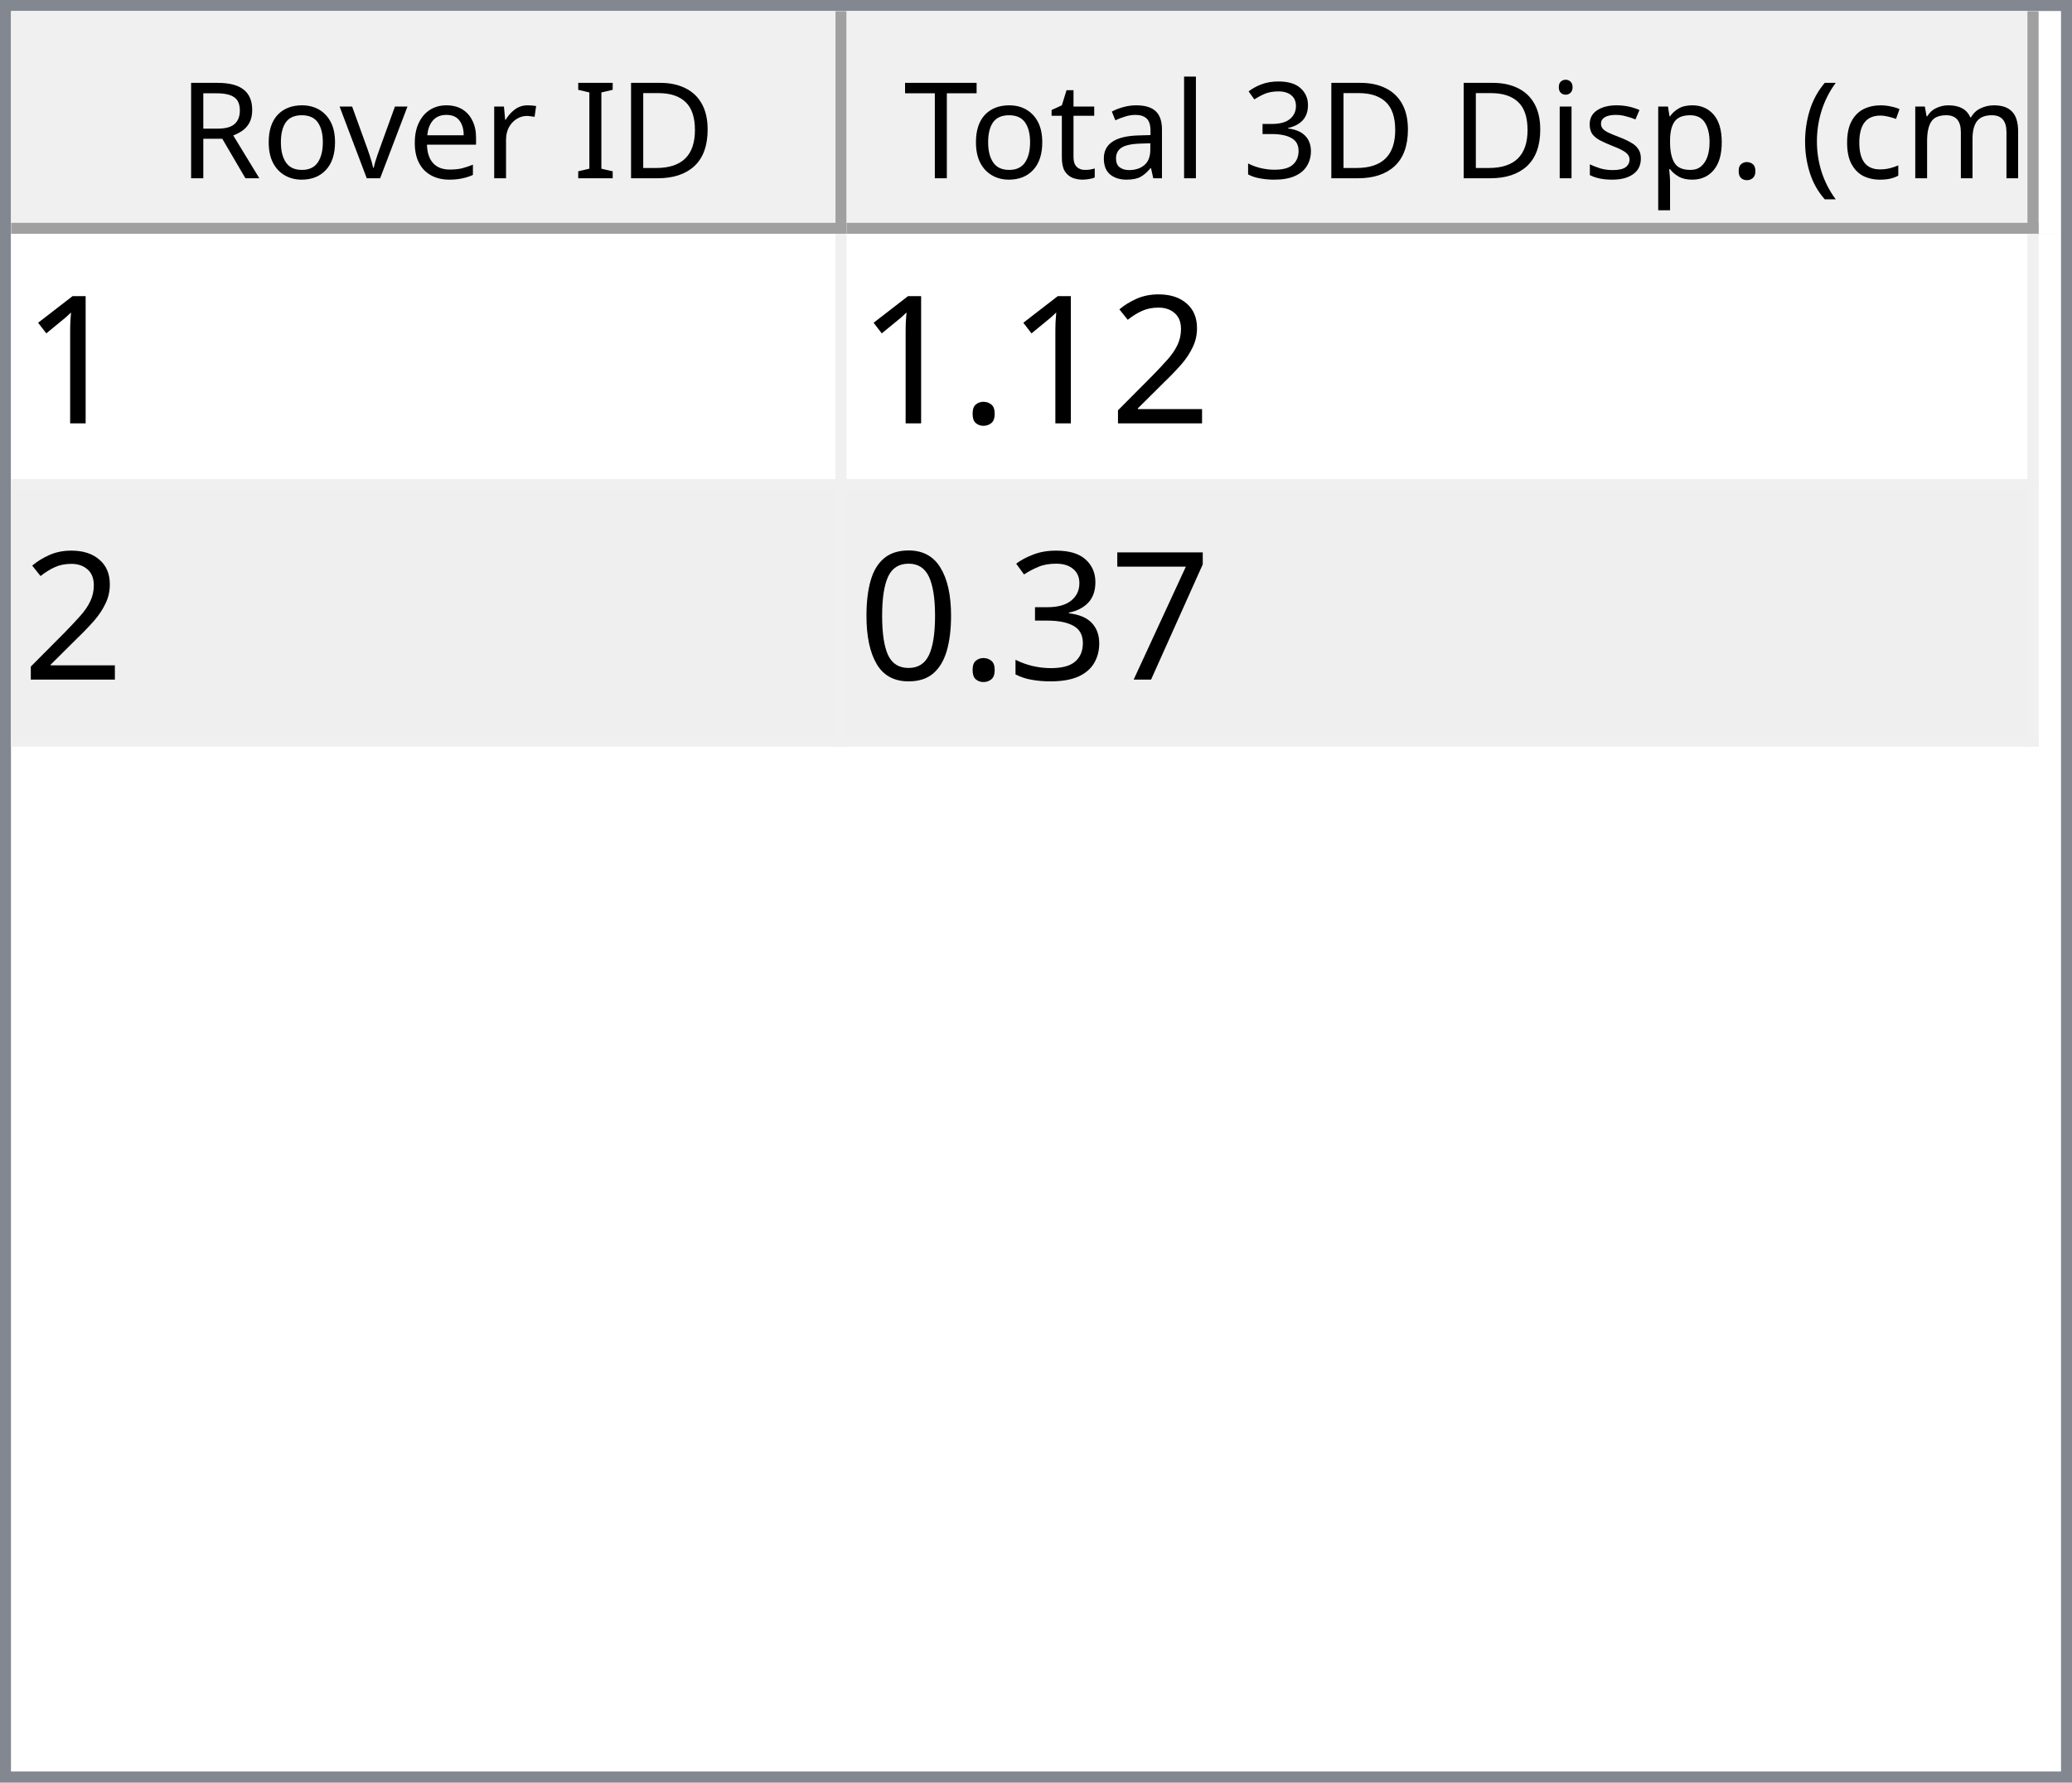
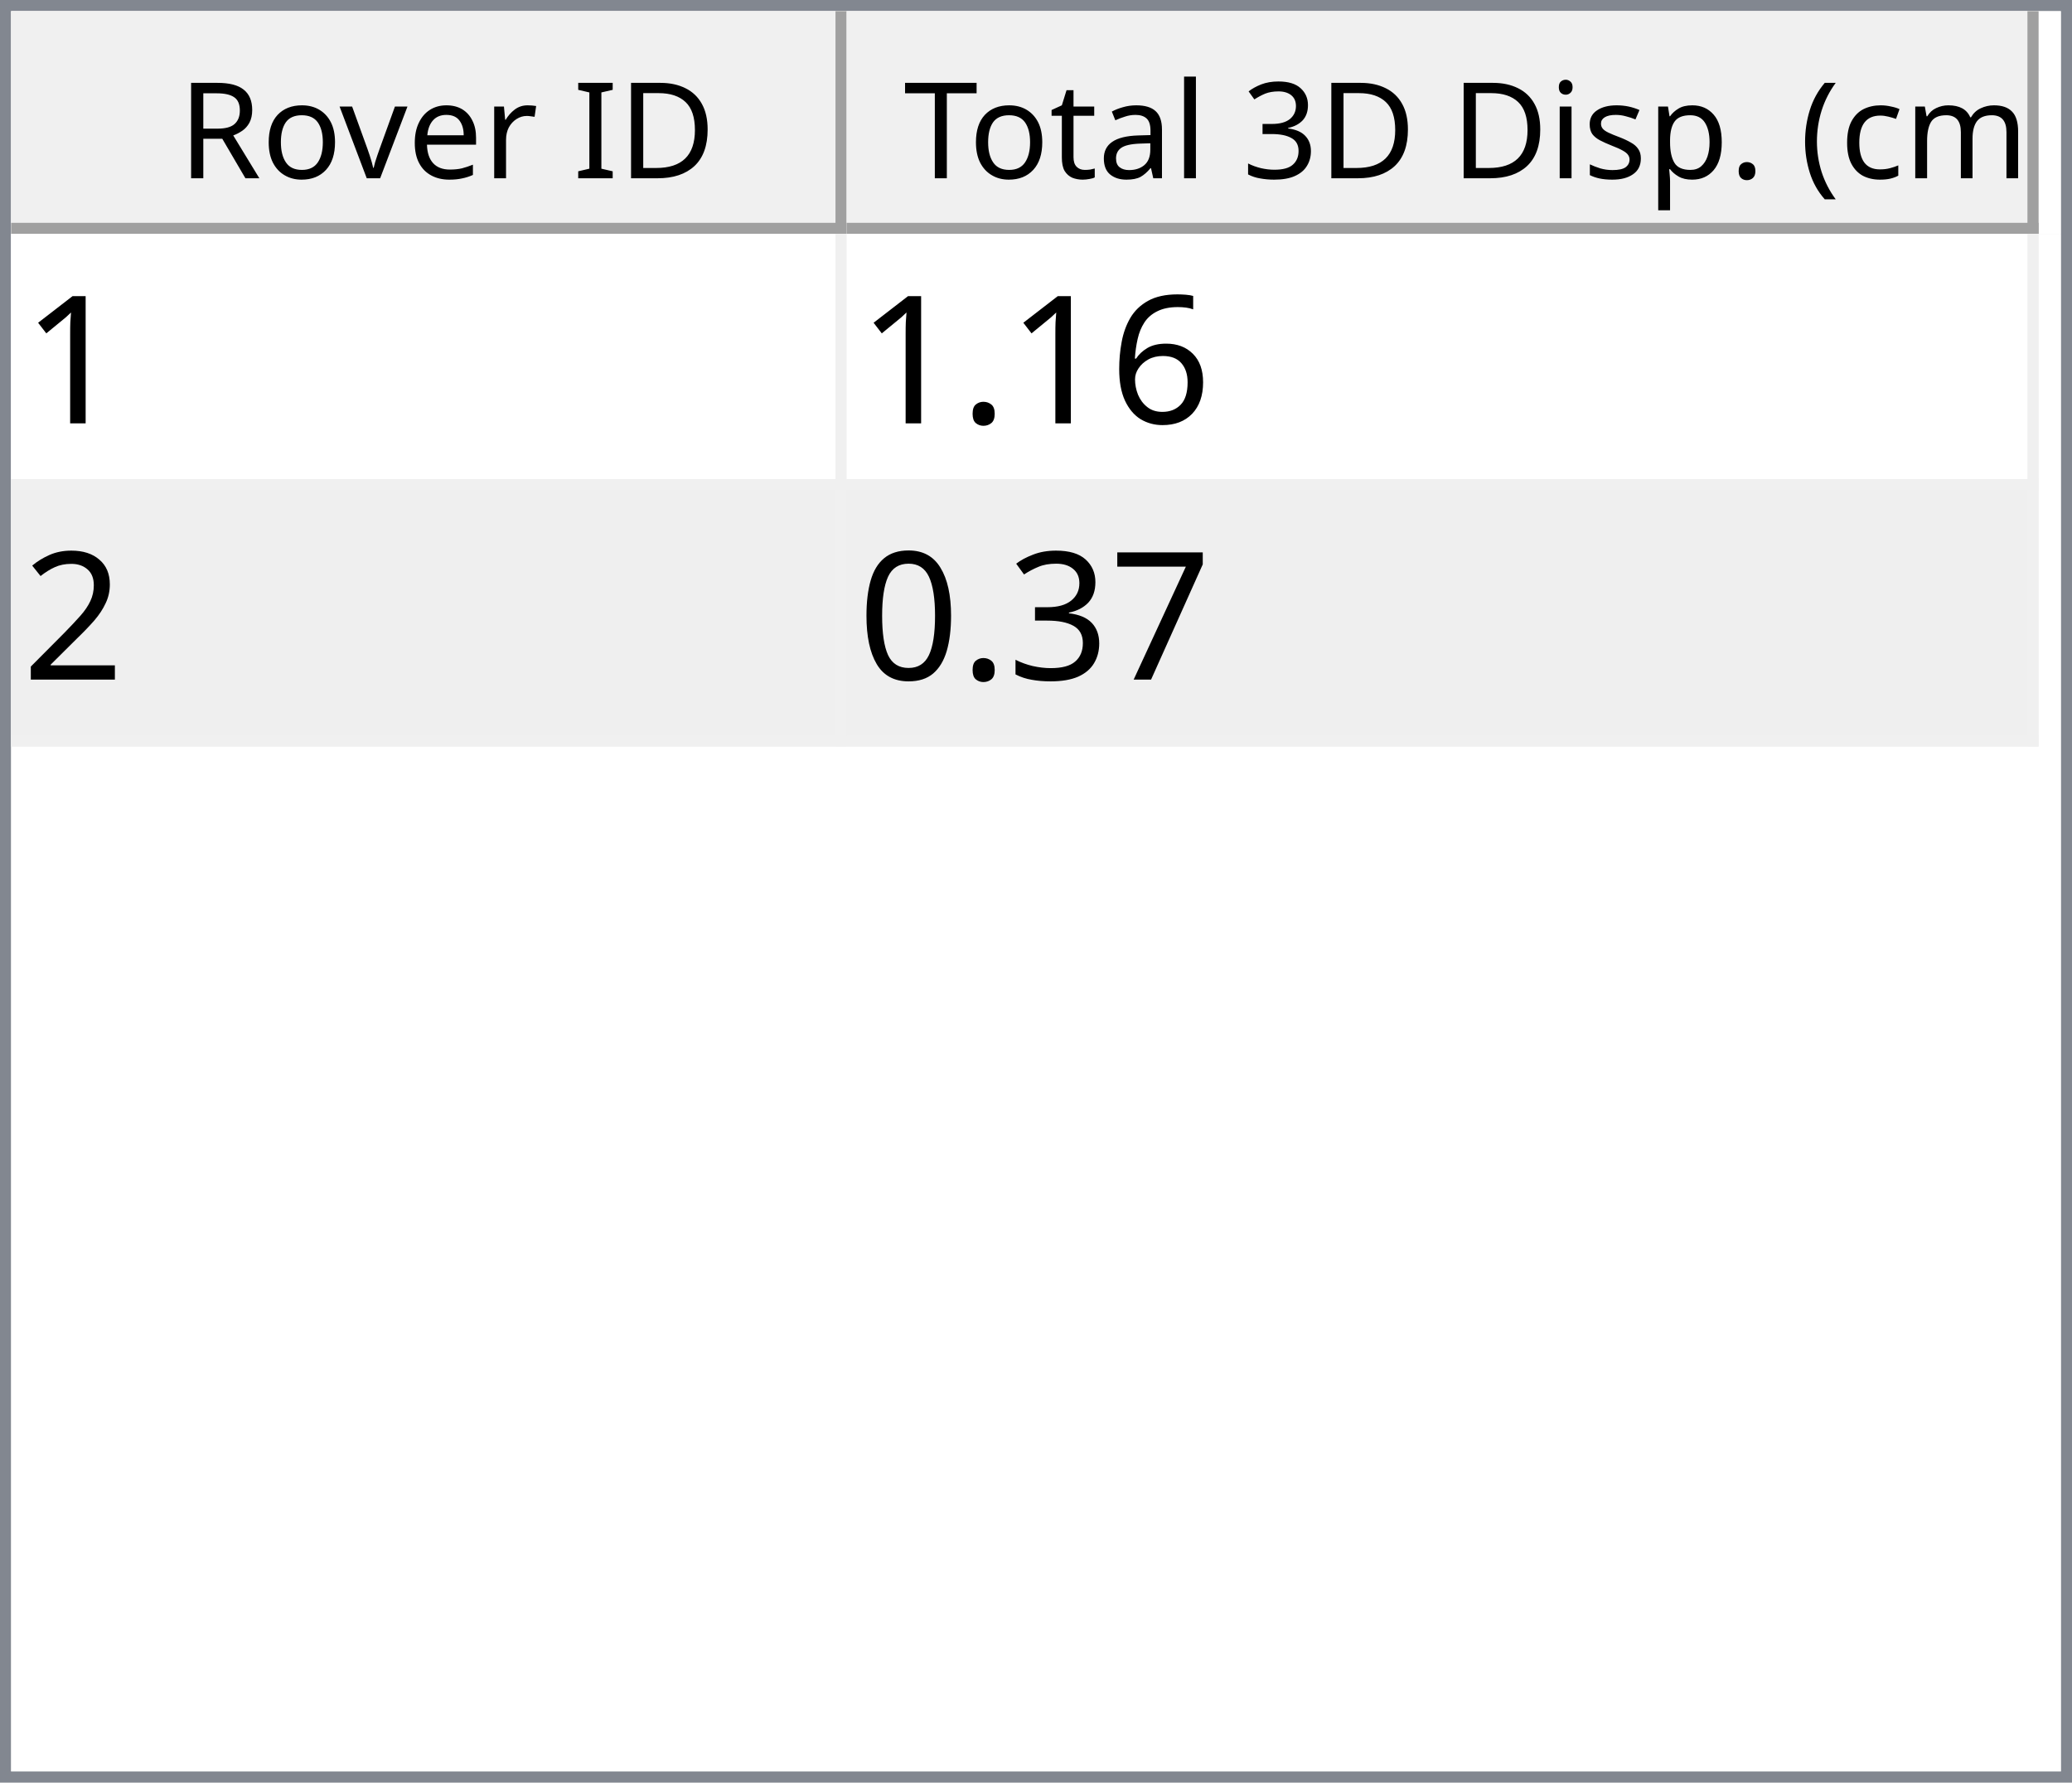
<svg xmlns="http://www.w3.org/2000/svg" style="fill-opacity:1; color-rendering:auto; color-interpolation:auto; text-rendering:auto; stroke:black; stroke-linecap:square; stroke-miterlimit:10; shape-rendering:auto; stroke-opacity:1; fill:black; stroke-dasharray:none; font-weight:normal; stroke-width:1; font-family:'Dialog'; font-style:normal; stroke-linejoin:miter; font-size:12px; stroke-dashoffset:0; image-rendering:auto;" width="186" height="160">
  <defs id="genericDefs" />
  <g>
    <defs id="defs1">
      <clipPath clipPathUnits="userSpaceOnUse" id="clipPath1">
        <path d="M0 0 L186 0 L186 160 L0 160 L0 0 Z" />
      </clipPath>
      <clipPath clipPathUnits="userSpaceOnUse" id="clipPath2">
        <path d="M0 0 L0 160 L186 160 L186 0 Z" />
      </clipPath>
      <clipPath clipPathUnits="userSpaceOnUse" id="clipPath3">
        <path d="M0 0 L0 20 L184 20 L184 0 Z" />
      </clipPath>
      <clipPath clipPathUnits="userSpaceOnUse" id="clipPath4">
        <path d="M0 0 L0 20 L75 20 L75 0 Z" />
      </clipPath>
      <clipPath clipPathUnits="userSpaceOnUse" id="clipPath5">
        <path d="M1 1 L1 19 L74 19 L74 1 Z" />
      </clipPath>
      <clipPath clipPathUnits="userSpaceOnUse" id="clipPath6">
        <path d="M0 0 L0 18 L73 18 L73 0 Z" />
      </clipPath>
      <clipPath clipPathUnits="userSpaceOnUse" id="clipPath7">
        <path d="M-0.5 -0.5 L-0.5 19.5 L74.5 19.5 L74.5 -0.5 Z" />
      </clipPath>
      <clipPath clipPathUnits="userSpaceOnUse" id="clipPath8">
        <path d="M0 0 L0 20 L107 20 L107 0 Z" />
      </clipPath>
      <clipPath clipPathUnits="userSpaceOnUse" id="clipPath9">
        <path d="M1 1 L1 19 L106 19 L106 1 Z" />
      </clipPath>
      <clipPath clipPathUnits="userSpaceOnUse" id="clipPath10">
        <path d="M0 0 L0 18 L105 18 L105 0 Z" />
      </clipPath>
      <clipPath clipPathUnits="userSpaceOnUse" id="clipPath11">
        <path d="M-0.5 -0.5 L-0.5 19.5 L106.5 19.5 L106.5 -0.5 Z" />
      </clipPath>
      <clipPath clipPathUnits="userSpaceOnUse" id="clipPath12">
        <path d="M0 0 L0 138 L184 138 L184 0 Z" />
      </clipPath>
      <clipPath clipPathUnits="userSpaceOnUse" id="clipPath13">
        <path d="M0 0 L0 46 L182 46 L182 0 Z" />
      </clipPath>
      <clipPath clipPathUnits="userSpaceOnUse" id="clipPath14">
        <path d="M-0.5 -0.5 L-0.5 45.5 L181.5 45.5 L181.5 -0.5 Z" />
      </clipPath>
      <clipPath clipPathUnits="userSpaceOnUse" id="clipPath15">
        <path d="M0 0 L0 22 L74 22 L74 0 Z" />
      </clipPath>
      <clipPath clipPathUnits="userSpaceOnUse" id="clipPath16">
        <path d="M0 0 L0 22 L106 22 L106 0 Z" />
      </clipPath>
      <font horiz-adv-x="64.551" id="font1">
        <font-face ascent="107.91" descent="25.098" units-per-em="100" style="font-style:normal; font-family:Segoe UI; font-weight:normal;" />
        <missing-glyph horiz-adv-x="64.551" d="M8.109 0 L8.109 68.266 L56.453 68.266 L56.453 0 L8.109 0 ZM15.328 7.234 L49.219 7.234 L49.219 61.031 L15.328 61.031 L15.328 7.234 Z" />
        <glyph unicode="D" horiz-adv-x="70.117" d="M9.188 0 L9.188 70.016 L28.516 70.016 Q65.531 70.016 65.531 35.891 Q65.531 19.672 55.25 9.836 Q44.969 0 27.734 0 L9.188 0 ZM17.391 62.594 L17.391 7.422 L27.828 7.422 Q41.609 7.422 49.273 14.797 Q56.938 22.172 56.938 35.688 Q56.938 62.594 28.328 62.594 L17.391 62.594 Z" />
        <glyph unicode="I" horiz-adv-x="26.611" d="M17.391 0 L9.188 0 L9.188 70.016 L17.391 70.016 L17.391 0 Z" />
        <glyph unicode=" " horiz-adv-x="27.393" d="" />
        <glyph unicode="r" horiz-adv-x="34.766" d="M34.188 41.891 Q32.078 43.5 28.125 43.5 Q23 43.5 19.555 38.672 Q16.109 33.844 16.109 25.484 L16.109 0 L8.109 0 L8.109 50 L16.109 50 L16.109 39.703 L16.312 39.703 Q18.016 44.969 21.531 47.922 Q25.047 50.875 29.391 50.875 Q32.516 50.875 34.188 50.203 L34.188 41.891 Z" />
        <glyph unicode="e" horiz-adv-x="52.295" d="M48.297 23 L12.984 23 Q13.188 14.656 17.484 10.109 Q21.781 5.562 29.297 5.562 Q37.75 5.562 44.828 11.141 L44.828 3.609 Q38.234 -1.172 27.391 -1.172 Q16.797 -1.172 10.742 5.641 Q4.688 12.453 4.688 24.812 Q4.688 36.469 11.305 43.82 Q17.922 51.172 27.734 51.172 Q37.547 51.172 42.922 44.828 Q48.297 38.484 48.297 27.203 L48.297 23 ZM40.094 29.781 Q40.047 36.719 36.75 40.578 Q33.453 44.438 27.594 44.438 Q21.922 44.438 17.969 40.383 Q14.016 36.328 13.094 29.781 L40.094 29.781 Z" />
        <glyph unicode="v" horiz-adv-x="47.9" d="M47.406 50 L27.484 0 L19.625 0 L0.688 50 L9.469 50 L22.172 13.672 Q23.578 9.672 23.922 6.688 L24.125 6.688 Q24.609 10.453 25.688 13.484 L38.969 50 L47.406 50 Z" />
        <glyph unicode="o" horiz-adv-x="58.594" d="M29 -1.172 Q17.922 -1.172 11.305 5.836 Q4.688 12.844 4.688 24.422 Q4.688 37.016 11.57 44.094 Q18.453 51.172 30.172 51.172 Q41.359 51.172 47.633 44.289 Q53.906 37.406 53.906 25.203 Q53.906 13.234 47.141 6.031 Q40.375 -1.172 29 -1.172 ZM29.594 44.438 Q21.875 44.438 17.383 39.188 Q12.891 33.938 12.891 24.703 Q12.891 15.828 17.43 10.695 Q21.969 5.562 29.594 5.562 Q37.359 5.562 41.531 10.594 Q45.703 15.625 45.703 24.906 Q45.703 34.281 41.531 39.359 Q37.359 44.438 29.594 44.438 Z" />
        <glyph unicode="R" horiz-adv-x="59.814" d="M59.375 0 L49.609 0 L37.891 19.625 Q36.281 22.359 34.766 24.289 Q33.25 26.219 31.664 27.438 Q30.078 28.656 28.25 29.219 Q26.422 29.781 24.125 29.781 L17.391 29.781 L17.391 0 L9.188 0 L9.188 70.016 L30.078 70.016 Q34.672 70.016 38.555 68.867 Q42.438 67.719 45.289 65.375 Q48.141 63.031 49.758 59.547 Q51.375 56.062 51.375 51.375 Q51.375 47.703 50.273 44.656 Q49.172 41.609 47.148 39.211 Q45.125 36.812 42.266 35.133 Q39.406 33.453 35.844 32.516 L35.844 32.328 Q37.594 31.547 38.891 30.547 Q40.188 29.547 41.359 28.18 Q42.531 26.812 43.68 25.078 Q44.828 23.344 46.234 21.047 L59.375 0 ZM17.391 62.594 L17.391 37.203 L28.516 37.203 Q31.594 37.203 34.203 38.133 Q36.812 39.062 38.719 40.797 Q40.625 42.531 41.703 45.047 Q42.781 47.562 42.781 50.688 Q42.781 56.297 39.141 59.445 Q35.5 62.594 28.609 62.594 L17.391 62.594 Z" />
        <glyph unicode=")" horiz-adv-x="30.176" d="M8.297 -15.922 L1.172 -15.922 Q16.406 2.344 16.406 26.812 Q16.406 51.469 1.078 70.016 L8.297 70.016 Q23.531 52.156 23.531 26.703 Q23.531 1.375 8.297 -15.922 Z" />
        <glyph unicode="m" horiz-adv-x="86.133" d="M79.109 0 L71.094 0 L71.094 28.719 Q71.094 37.016 68.531 40.727 Q65.969 44.438 59.906 44.438 Q54.781 44.438 51.195 39.75 Q47.609 35.062 47.609 28.516 L47.609 0 L39.594 0 L39.594 29.688 Q39.594 44.438 28.219 44.438 Q22.953 44.438 19.531 40.016 Q16.109 35.594 16.109 28.516 L16.109 0 L8.109 0 L8.109 50 L16.109 50 L16.109 42.094 L16.312 42.094 Q21.625 51.172 31.844 51.172 Q36.969 51.172 40.773 48.312 Q44.578 45.453 46 40.828 Q51.562 51.172 62.594 51.172 Q79.109 51.172 79.109 30.812 L79.109 0 Z" />
        <glyph unicode="c" horiz-adv-x="46.191" d="M42.188 2.297 Q36.422 -1.172 28.516 -1.172 Q17.828 -1.172 11.258 5.789 Q4.688 12.75 4.688 23.828 Q4.688 36.188 11.766 43.68 Q18.844 51.172 30.672 51.172 Q37.25 51.172 42.281 48.734 L42.281 40.531 Q36.719 44.438 30.375 44.438 Q22.703 44.438 17.797 38.945 Q12.891 33.453 12.891 24.516 Q12.891 15.719 17.508 10.641 Q22.125 5.562 29.891 5.562 Q36.422 5.562 42.188 9.906 L42.188 2.297 Z" />
        <glyph unicode="(" horiz-adv-x="30.176" d="M29.109 -15.922 L21.969 -15.922 Q6.844 1.375 6.844 26.703 Q6.844 52.156 21.969 70.016 L29.203 70.016 Q13.875 51.469 13.875 26.812 Q13.875 2.344 29.109 -15.922 Z" />
        <glyph unicode="." horiz-adv-x="21.68" d="M10.891 -1.078 Q8.641 -1.078 7.055 0.539 Q5.469 2.156 5.469 4.391 Q5.469 6.641 7.055 8.273 Q8.641 9.906 10.891 9.906 Q13.188 9.906 14.797 8.273 Q16.406 6.641 16.406 4.391 Q16.406 2.156 14.797 0.539 Q13.188 -1.078 10.891 -1.078 Z" />
        <glyph unicode="p" horiz-adv-x="58.789" d="M16.312 7.234 L16.109 7.234 L16.109 -23 L8.109 -23 L8.109 50 L16.109 50 L16.109 41.219 L16.312 41.219 Q22.219 51.172 33.594 51.172 Q43.266 51.172 48.688 44.461 Q54.109 37.75 54.109 26.469 Q54.109 13.922 48 6.375 Q41.891 -1.172 31.297 -1.172 Q21.578 -1.172 16.312 7.234 ZM16.109 27.391 L16.109 20.406 Q16.109 14.203 20.141 9.883 Q24.172 5.562 30.375 5.562 Q37.641 5.562 41.773 11.133 Q45.906 16.703 45.906 26.609 Q45.906 34.969 42.047 39.703 Q38.188 44.438 31.594 44.438 Q24.609 44.438 20.359 39.578 Q16.109 34.719 16.109 27.391 Z" />
        <glyph unicode="s" horiz-adv-x="42.432" d="M5.078 1.812 L5.078 10.406 Q11.625 5.562 19.484 5.562 Q30.031 5.562 30.031 12.594 Q30.031 14.594 29.125 15.992 Q28.219 17.391 26.68 18.461 Q25.141 19.531 23.07 20.383 Q21 21.234 18.609 22.172 Q15.281 23.484 12.766 24.828 Q10.25 26.172 8.57 27.859 Q6.891 29.547 6.031 31.695 Q5.172 33.844 5.172 36.719 Q5.172 40.234 6.789 42.945 Q8.406 45.656 11.086 47.484 Q13.766 49.312 17.211 50.242 Q20.656 51.172 24.312 51.172 Q30.812 51.172 35.938 48.922 L35.938 40.828 Q30.422 44.438 23.25 44.438 Q21 44.438 19.195 43.922 Q17.391 43.406 16.094 42.477 Q14.797 41.547 14.086 40.258 Q13.375 38.969 13.375 37.406 Q13.375 35.453 14.086 34.133 Q14.797 32.812 16.164 31.789 Q17.531 30.766 19.484 29.938 Q21.438 29.109 23.922 28.125 Q27.25 26.859 29.883 25.516 Q32.516 24.172 34.375 22.484 Q36.234 20.797 37.234 18.602 Q38.234 16.406 38.234 13.375 Q38.234 9.672 36.602 6.938 Q34.969 4.203 32.234 2.398 Q29.5 0.594 25.93 -0.289 Q22.359 -1.172 18.453 -1.172 Q10.75 -1.172 5.078 1.812 Z" />
        <glyph unicode="i" horiz-adv-x="24.219" d="M12.203 62.703 Q10.062 62.703 8.547 64.164 Q7.031 65.625 7.031 67.875 Q7.031 70.125 8.547 71.609 Q10.062 73.094 12.203 73.094 Q14.406 73.094 15.945 71.609 Q17.484 70.125 17.484 67.875 Q17.484 65.719 15.945 64.211 Q14.406 62.703 12.203 62.703 ZM16.109 0 L8.109 0 L8.109 50 L16.109 50 L16.109 0 Z" />
        <glyph unicode="3" horiz-adv-x="53.906" d="M46.531 19.828 Q46.531 15.094 44.75 11.211 Q42.969 7.328 39.719 4.57 Q36.469 1.812 31.93 0.297 Q27.391 -1.219 21.922 -1.219 Q11.922 -1.219 6 2.594 L6 11.188 Q13.094 5.609 22.219 5.609 Q25.875 5.609 28.828 6.539 Q31.781 7.469 33.906 9.227 Q36.031 10.984 37.18 13.477 Q38.328 15.969 38.328 19.094 Q38.328 32.812 18.797 32.812 L12.984 32.812 L12.984 39.594 L18.5 39.594 Q35.797 39.594 35.797 52.484 Q35.797 64.406 22.609 64.406 Q15.188 64.406 8.688 59.422 L8.688 67.188 Q15.375 71.188 24.609 71.188 Q29 71.188 32.57 69.969 Q36.141 68.75 38.68 66.555 Q41.219 64.359 42.609 61.281 Q44 58.203 44 54.5 Q44 40.672 30.031 36.719 L30.031 36.531 Q33.594 36.141 36.625 34.797 Q39.656 33.453 41.852 31.305 Q44.047 29.156 45.289 26.25 Q46.531 23.344 46.531 19.828 Z" />
        <glyph unicode="l" horiz-adv-x="24.219" d="M16.109 0 L8.109 0 L8.109 74.031 L16.109 74.031 L16.109 0 Z" />
        <glyph unicode="a" horiz-adv-x="50.879" d="M43.891 0 L35.891 0 L35.891 7.812 L35.688 7.812 Q30.469 -1.172 20.312 -1.172 Q12.844 -1.172 8.617 2.781 Q4.391 6.734 4.391 13.281 Q4.391 27.297 20.906 29.594 L35.891 31.688 Q35.891 44.438 25.594 44.438 Q16.547 44.438 9.281 38.281 L9.281 46.484 Q16.656 51.172 26.266 51.172 Q43.891 51.172 43.891 32.516 L43.891 0 ZM35.891 25.297 L23.828 23.641 Q18.266 22.859 15.43 20.875 Q12.594 18.891 12.594 13.875 Q12.594 10.203 15.211 7.883 Q17.828 5.562 22.172 5.562 Q28.125 5.562 32.008 9.742 Q35.891 13.922 35.891 20.312 L35.891 25.297 Z" />
        <glyph unicode="t" horiz-adv-x="33.887" d="M31.297 0.484 Q28.469 -1.078 23.828 -1.078 Q10.688 -1.078 10.688 13.578 L10.688 43.172 L2.094 43.172 L2.094 50 L10.688 50 L10.688 62.203 L18.703 64.797 L18.703 50 L31.297 50 L31.297 43.172 L18.703 43.172 L18.703 14.984 Q18.703 9.969 20.414 7.82 Q22.125 5.672 26.078 5.672 Q29.109 5.672 31.297 7.328 L31.297 0.484 Z" />
        <glyph unicode="T" horiz-adv-x="52.393" d="M50.594 62.594 L30.375 62.594 L30.375 0 L22.172 0 L22.172 62.594 L2 62.594 L2 70.016 L50.594 70.016 L50.594 62.594 Z" />
      </font>
      <font horiz-adv-x="75.0" id="font2">
        <font-face ascent="100.537" descent="21.973" units-per-em="100" style="font-style:normal; font-family:sans-serif; font-weight:normal;" />
        <missing-glyph horiz-adv-x="75.0" d="M12.5 0 L12.5 62.5 L62.5 62.5 L62.5 0 L12.5 0 ZM14.062 1.562 L60.938 1.562 L60.938 60.938 L14.062 60.938 L14.062 1.562 Z" />
        <glyph unicode="1" horiz-adv-x="55.615" d="M37.25 0 L28.469 0 L28.469 56 Q25.297 52.984 20.141 49.953 Q14.984 46.922 10.891 45.406 L10.891 53.906 Q18.266 57.375 23.781 62.305 Q29.297 67.234 31.594 71.875 L37.25 71.875 L37.25 0 Z" />
+         <glyph unicode="6" horiz-adv-x="55.615" d="M49.75 54.047 L41.016 53.375 Q39.844 58.547 37.703 60.891 Q34.125 64.656 28.906 64.656 Q24.703 64.656 21.531 62.312 Q17.391 59.281 14.992 53.469 Q12.594 47.656 12.5 36.922 Q15.672 41.75 20.266 44.094 Q24.859 46.438 29.891 46.438 Q38.672 46.438 44.852 39.969 Q51.031 33.5 51.031 23.25 Q51.031 16.5 48.125 10.719 Q45.219 4.938 40.141 1.859 Q35.062 -1.219 28.609 -1.219 Q17.625 -1.219 10.695 6.859 Q3.766 14.938 3.766 33.5 Q3.766 54.25 11.422 63.672 Q18.109 71.875 29.438 71.875 Q37.891 71.875 43.289 67.141 Q48.688 62.406 49.75 54.047 ZM13.875 23.188 Q13.875 18.656 15.797 14.508 Q17.719 10.359 21.188 8.18 Q24.656 6 28.469 6 Q34.031 6 38.039 10.492 Q42.047 14.984 42.047 22.703 Q42.047 30.125 38.086 34.398 Q34.125 38.672 28.125 38.672 Q22.172 38.672 18.023 34.398 Q13.875 30.125 13.875 23.188 Z" />
+         <glyph unicode="." horiz-adv-x="27.783" d="M9.078 0 L9.078 10.016 L19.094 10.016 L19.094 0 L9.078 0 Z" />
        <glyph unicode="2" horiz-adv-x="55.615" d="M50.344 8.453 L50.344 0 L3.031 0 Q2.938 3.172 4.047 6.109 Q5.859 10.938 9.836 15.625 Q13.812 20.312 21.344 26.469 Q33.016 36.031 37.117 41.625 Q41.219 47.219 41.219 52.203 Q41.219 57.422 37.477 61.008 Q33.734 64.594 27.734 64.594 Q21.391 64.594 17.578 60.789 Q13.766 56.984 13.719 50.25 L4.688 51.172 Q5.609 61.281 11.664 66.578 Q17.719 71.875 27.938 71.875 Q38.234 71.875 44.242 66.164 Q50.25 60.453 50.25 52 Q50.25 47.703 48.492 43.555 Q46.734 39.406 42.656 34.812 Q38.578 30.219 29.109 22.219 Q21.188 15.578 18.945 13.211 Q16.703 10.844 15.234 8.453 L50.344 8.453 Z" />
-         <glyph unicode="." horiz-adv-x="27.783" d="M9.078 0 L9.078 10.016 L19.094 10.016 L19.094 0 L9.078 0 Z" />
        <glyph unicode="7" horiz-adv-x="55.615" d="M4.734 62.203 L4.734 70.656 L51.078 70.656 L51.078 63.812 Q44.234 56.547 37.523 44.484 Q30.812 32.422 27.156 19.672 Q24.516 10.688 23.781 0 L14.75 0 Q14.891 8.453 18.062 20.414 Q21.234 32.375 27.172 43.484 Q33.109 54.594 39.797 62.203 L4.734 62.203 Z" />
        <glyph unicode="3" horiz-adv-x="55.615" d="M4.203 18.891 L12.984 20.062 Q14.5 12.594 18.141 9.297 Q21.781 6 27 6 Q33.203 6 37.477 10.297 Q41.75 14.594 41.75 20.953 Q41.75 27 37.797 30.93 Q33.844 34.859 27.734 34.859 Q25.25 34.859 21.531 33.891 L22.516 41.609 Q23.391 41.5 23.922 41.5 Q29.547 41.5 34.039 44.43 Q38.531 47.359 38.531 53.469 Q38.531 58.297 35.258 61.477 Q31.984 64.656 26.812 64.656 Q21.688 64.656 18.266 61.43 Q14.844 58.203 13.875 51.766 L5.078 53.328 Q6.688 62.156 12.398 67.016 Q18.109 71.875 26.609 71.875 Q32.469 71.875 37.398 69.359 Q42.328 66.844 44.945 62.5 Q47.562 58.156 47.562 53.266 Q47.562 48.641 45.07 44.828 Q42.578 41.016 37.703 38.766 Q44.047 37.312 47.562 32.695 Q51.078 28.078 51.078 21.141 Q51.078 11.766 44.242 5.25 Q37.406 -1.266 26.953 -1.266 Q17.531 -1.266 11.305 4.352 Q5.078 9.969 4.203 18.891 Z" />
        <glyph unicode="0" horiz-adv-x="55.615" d="M4.156 35.297 Q4.156 48 6.766 55.742 Q9.375 63.484 14.523 67.68 Q19.672 71.875 27.484 71.875 Q33.25 71.875 37.594 69.555 Q41.938 67.234 44.773 62.867 Q47.609 58.5 49.219 52.227 Q50.828 45.953 50.828 35.297 Q50.828 22.703 48.242 14.969 Q45.656 7.234 40.508 3.008 Q35.359 -1.219 27.484 -1.219 Q17.141 -1.219 11.234 6.203 Q4.156 15.141 4.156 35.297 ZM13.188 35.297 Q13.188 17.672 17.312 11.836 Q21.438 6 27.484 6 Q33.547 6 37.672 11.859 Q41.797 17.719 41.797 35.297 Q41.797 52.984 37.672 58.789 Q33.547 64.594 27.391 64.594 Q21.344 64.594 17.719 59.469 Q13.188 52.938 13.188 35.297 Z" />
      </font>
    </defs>
    <g style="fill:white; stroke:white;">
      <rect x="0" y="0" width="186" style="clip-path:url(#clipPath1); stroke:none;" height="160" />
    </g>
    <g style="fill:white; text-rendering:optimizeSpeed; color-rendering:optimizeSpeed; image-rendering:optimizeSpeed; shape-rendering:crispEdges; stroke:white; color-interpolation:sRGB;">
      <rect x="0" width="186" height="160" y="0" style="stroke:none;" />
      <path style="stroke:none;" d="M0 160 L186 160 L186 0 L0 0 Z" />
    </g>
    <g style="fill:rgb(240,240,240); font-family:'Segoe UI'; stroke:rgb(240,240,240);">
      <rect x="0" y="0" width="186" style="clip-path:url(#clipPath2); stroke:none;" height="160" />
    </g>
    <g style="fill:rgb(130,135,144); font-family:'Segoe UI'; stroke:rgb(130,135,144);">
      <path d="M0 0 L186 0 L186 160 L0 160 L0 0 ZM1 1 L185 1 L185 159 L1 159 L1 1 Z" style="fill-rule:evenodd; clip-path:url(#clipPath2); stroke:none;" />
    </g>
    <g style="fill:white; font-family:'Segoe UI'; stroke:white;" transform="translate(1,1)">
      <rect x="0" y="0" width="184" style="clip-path:url(#clipPath3); stroke:none;" height="20" />
    </g>
    <g style="fill:rgb(240,240,240); font-family:'Segoe UI'; stroke:rgb(240,240,240);" transform="translate(1,1)">
      <rect x="0" y="0" width="75" style="clip-path:url(#clipPath4); stroke:none;" height="20" />
    </g>
    <g style="font-family:'Segoe UI';" transform="translate(2,2)">
      <text x="14" xml:space="preserve" y="14" style="clip-path:url(#clipPath6); stroke:none;">Rover ID</text>
    </g>
    <g style="fill:rgb(160,160,160); font-family:'Segoe UI'; stroke:rgb(160,160,160); stroke-linejoin:bevel;" transform="translate(1.5,1.5)">
      <line x1="74" x2="74" y1="0" style="fill:none; clip-path:url(#clipPath7);" y2="19" />
    </g>
    <g style="fill:rgb(160,160,160); font-family:'Segoe UI'; stroke:rgb(160,160,160); stroke-linejoin:bevel;" transform="matrix(1,0,0,1,1,1) translate(0.5,0.5)">
      <line x1="0" x2="74" y1="19" style="fill:none; clip-path:url(#clipPath7);" y2="19" />
    </g>
    <g style="fill:rgb(240,240,240); font-family:'Segoe UI'; stroke:rgb(240,240,240);" transform="translate(76,1)">
      <rect x="0" y="0" width="107" style="clip-path:url(#clipPath8); stroke:none;" height="20" />
    </g>
    <g style="font-family:'Segoe UI';" transform="translate(77,2)">
      <text x="1" xml:space="preserve" y="14" style="clip-path:url(#clipPath10); stroke:none;"> Total 3D Disp. (cm)</text>
    </g>
    <g style="fill:rgb(160,160,160); font-family:'Segoe UI'; stroke:rgb(160,160,160); stroke-linejoin:bevel;" transform="translate(76.5,1.5)">
      <line x1="106" x2="106" y1="0" style="fill:none; clip-path:url(#clipPath11);" y2="19" />
    </g>
    <g style="fill:rgb(160,160,160); font-family:'Segoe UI'; stroke:rgb(160,160,160); stroke-linejoin:bevel;" transform="matrix(1,0,0,1,76,1) translate(0.5,0.5)">
      <line x1="0" x2="106" y1="19" style="fill:none; clip-path:url(#clipPath11);" y2="19" />
    </g>
    <g style="fill:white; font-family:'Segoe UI'; stroke:white;" transform="translate(1,21)">
      <rect x="0" y="0" width="184" style="clip-path:url(#clipPath12); stroke:none;" height="138" />
    </g>
    <g style="fill:rgb(240,240,240); font-size:16px; font-family:sans-serif; stroke:rgb(240,240,240);" transform="translate(1,21)">
      <rect x="0" y="0" width="182" style="clip-path:url(#clipPath13); stroke:none;" height="46" />
      <line transform="translate(0.5,0.5)" x1="0" x2="181" y1="22" style="clip-path:url(#clipPath14); fill:none; stroke-linejoin:bevel;" y2="22" />
    </g>
    <g transform="matrix(1,0,0,1,1,21) translate(0.5,0.5)" style="fill:rgb(240,240,240); font-size:16px; font-family:sans-serif; stroke:rgb(240,240,240); stroke-linejoin:bevel;">
      <line x1="0" x2="181" y1="45" style="fill:none; clip-path:url(#clipPath14);" y2="45" />
    </g>
    <g transform="matrix(1,0,0,1,1,21) translate(0.5,0.5)" style="fill:rgb(240,240,240); font-size:16px; font-family:sans-serif; stroke:rgb(240,240,240); stroke-linejoin:bevel;">
      <line x1="74" x2="74" y1="0" style="fill:none; clip-path:url(#clipPath14);" y2="45" />
    </g>
    <g transform="matrix(1,0,0,1,1,21) translate(0.5,0.5)" style="fill:rgb(240,240,240); font-size:16px; font-family:sans-serif; stroke:rgb(240,240,240); stroke-linejoin:bevel;">
      <line x1="181" x2="181" y1="0" style="fill:none; clip-path:url(#clipPath14);" y2="45" />
    </g>
    <g style="fill:white; font-size:16px; font-family:sans-serif; stroke:white;" transform="matrix(1,0,0,1,1,21)">
      <rect x="0" y="0" width="74" style="clip-path:url(#clipPath15); stroke:none;" height="22" />
      <text x="1" y="17" style="fill:black; clip-path:url(#clipPath15); stroke:none;" xml:space="preserve">1</text>
    </g>
    <g style="fill:white; font-size:16px; font-family:sans-serif; stroke:white;" transform="matrix(1,0,0,1,1,21) translate(75,0)">
      <rect x="0" y="0" width="106" style="clip-path:url(#clipPath16); stroke:none;" height="22" />
-       <text x="1" y="17" style="fill:black; clip-path:url(#clipPath16); stroke:none;" xml:space="preserve">1.12</text>
+       <text x="1" y="17" style="fill:black; clip-path:url(#clipPath16); stroke:none;" xml:space="preserve">1.16</text>
    </g>
    <g style="fill:rgb(239,239,239); font-size:16px; font-family:sans-serif; stroke:rgb(239,239,239);" transform="matrix(1,0,0,1,1,21) translate(0,23)">
      <rect x="0" y="0" width="74" style="clip-path:url(#clipPath15); stroke:none;" height="22" />
      <text x="1" y="17" style="fill:black; clip-path:url(#clipPath15); stroke:none;" xml:space="preserve">2</text>
    </g>
    <g style="fill:rgb(239,239,239); font-size:16px; font-family:sans-serif; stroke:rgb(239,239,239);" transform="matrix(1,0,0,1,1,21) translate(75,23)">
      <rect x="0" y="0" width="106" style="clip-path:url(#clipPath16); stroke:none;" height="22" />
      <text x="1" y="17" style="fill:black; clip-path:url(#clipPath16); stroke:none;" xml:space="preserve">0.37</text>
    </g>
  </g>
</svg>
